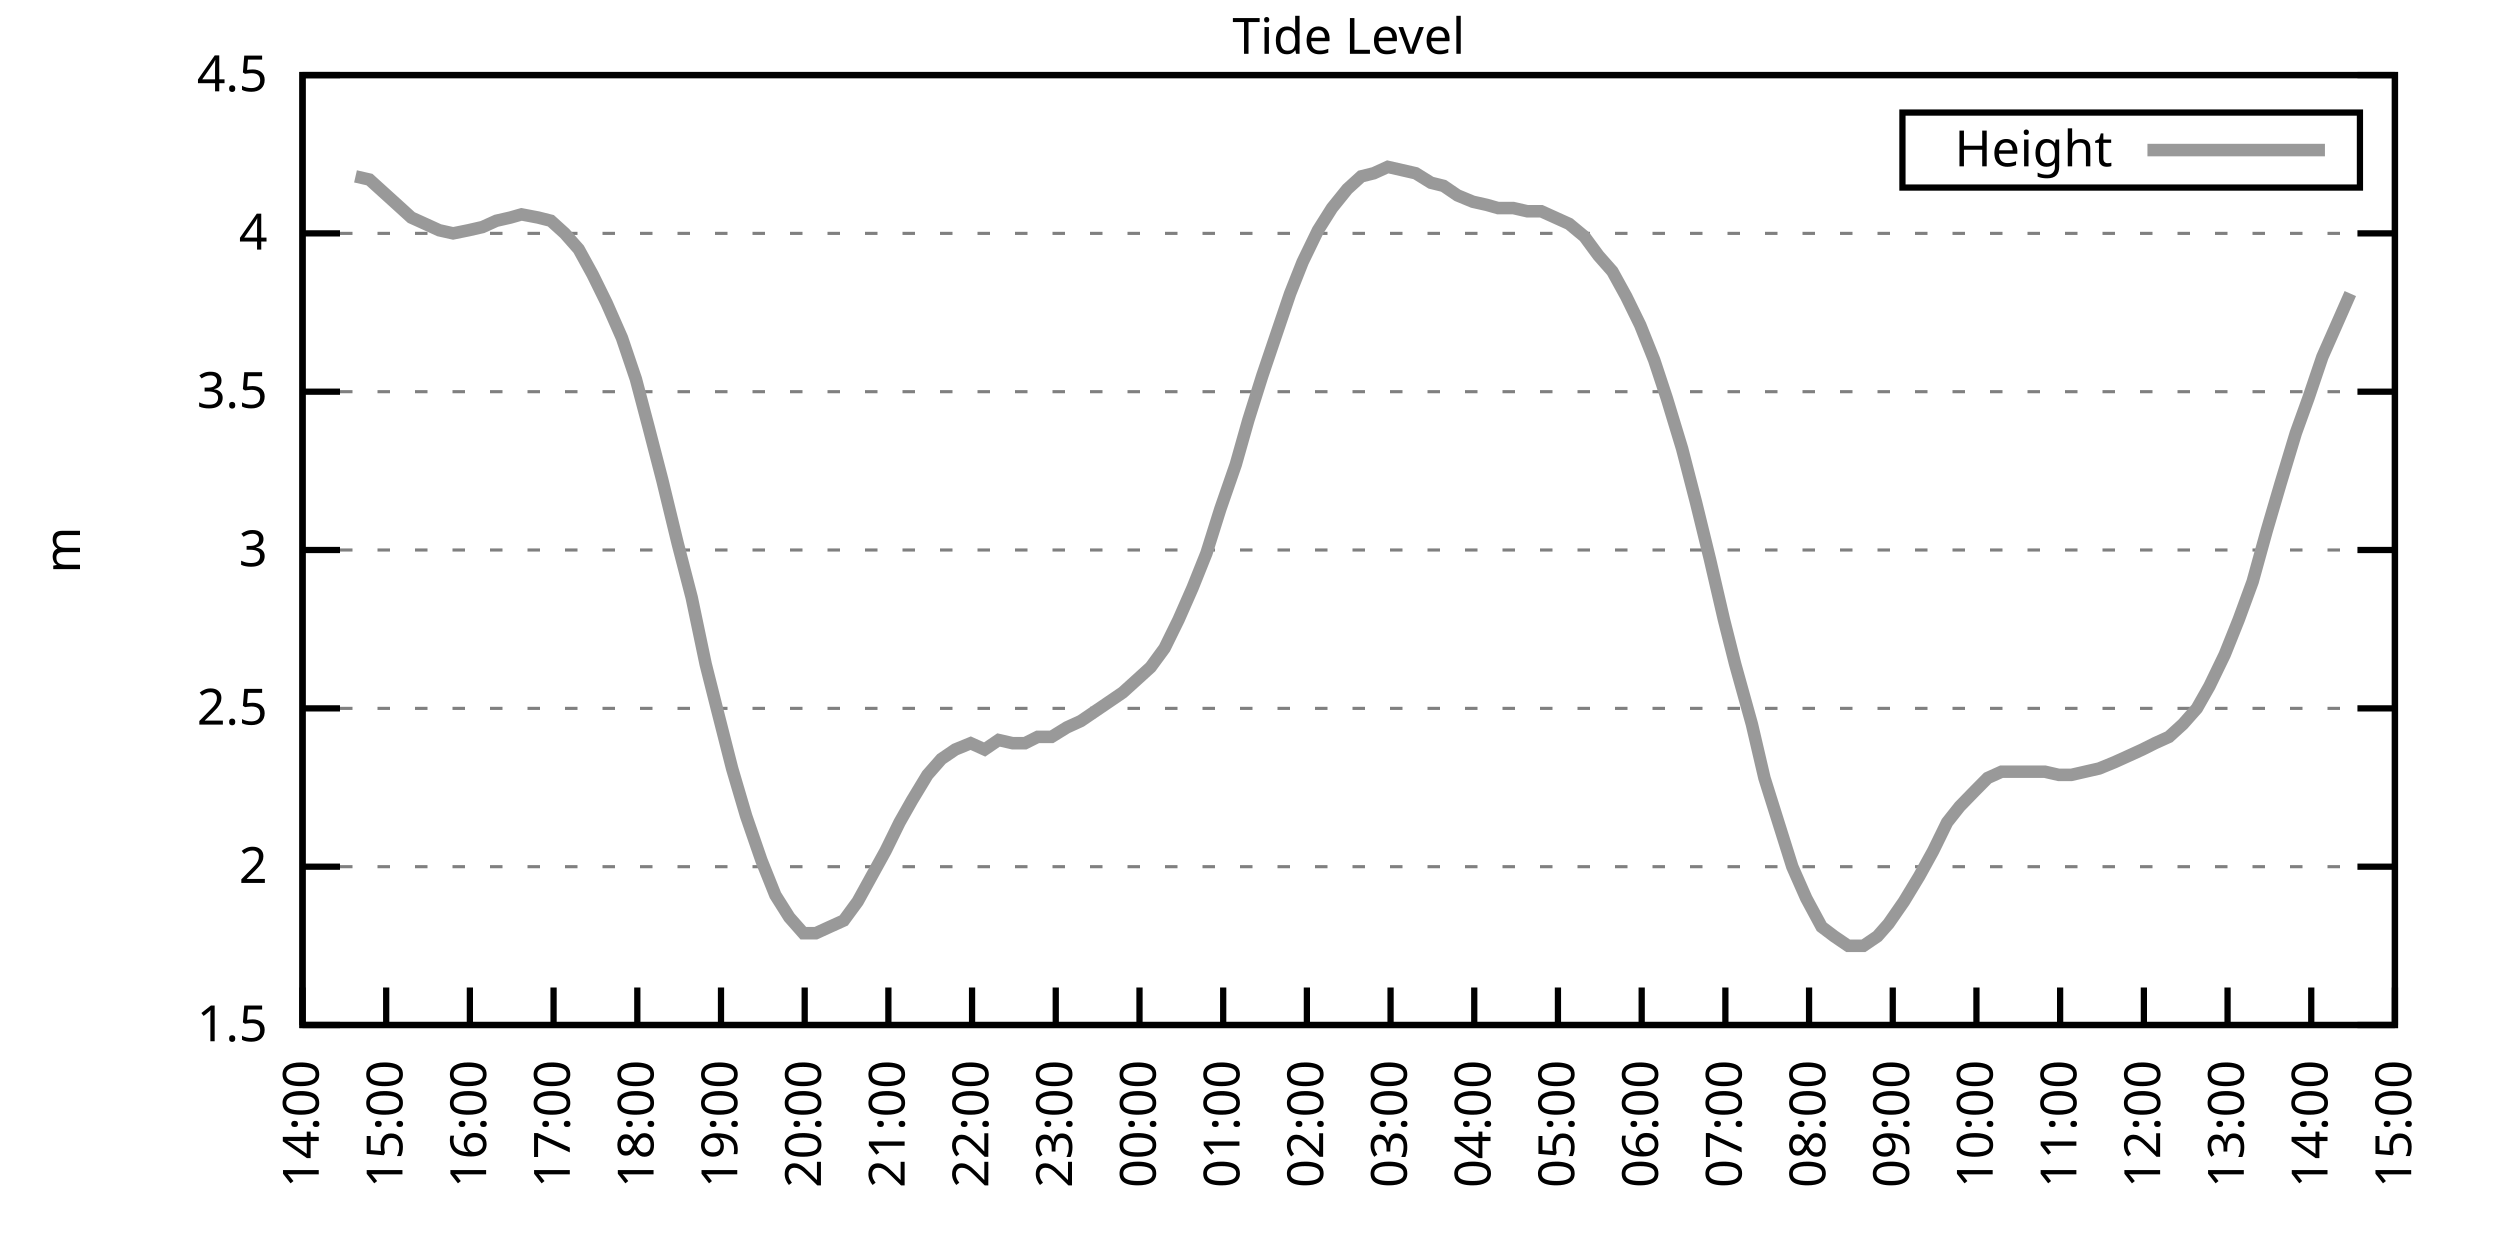
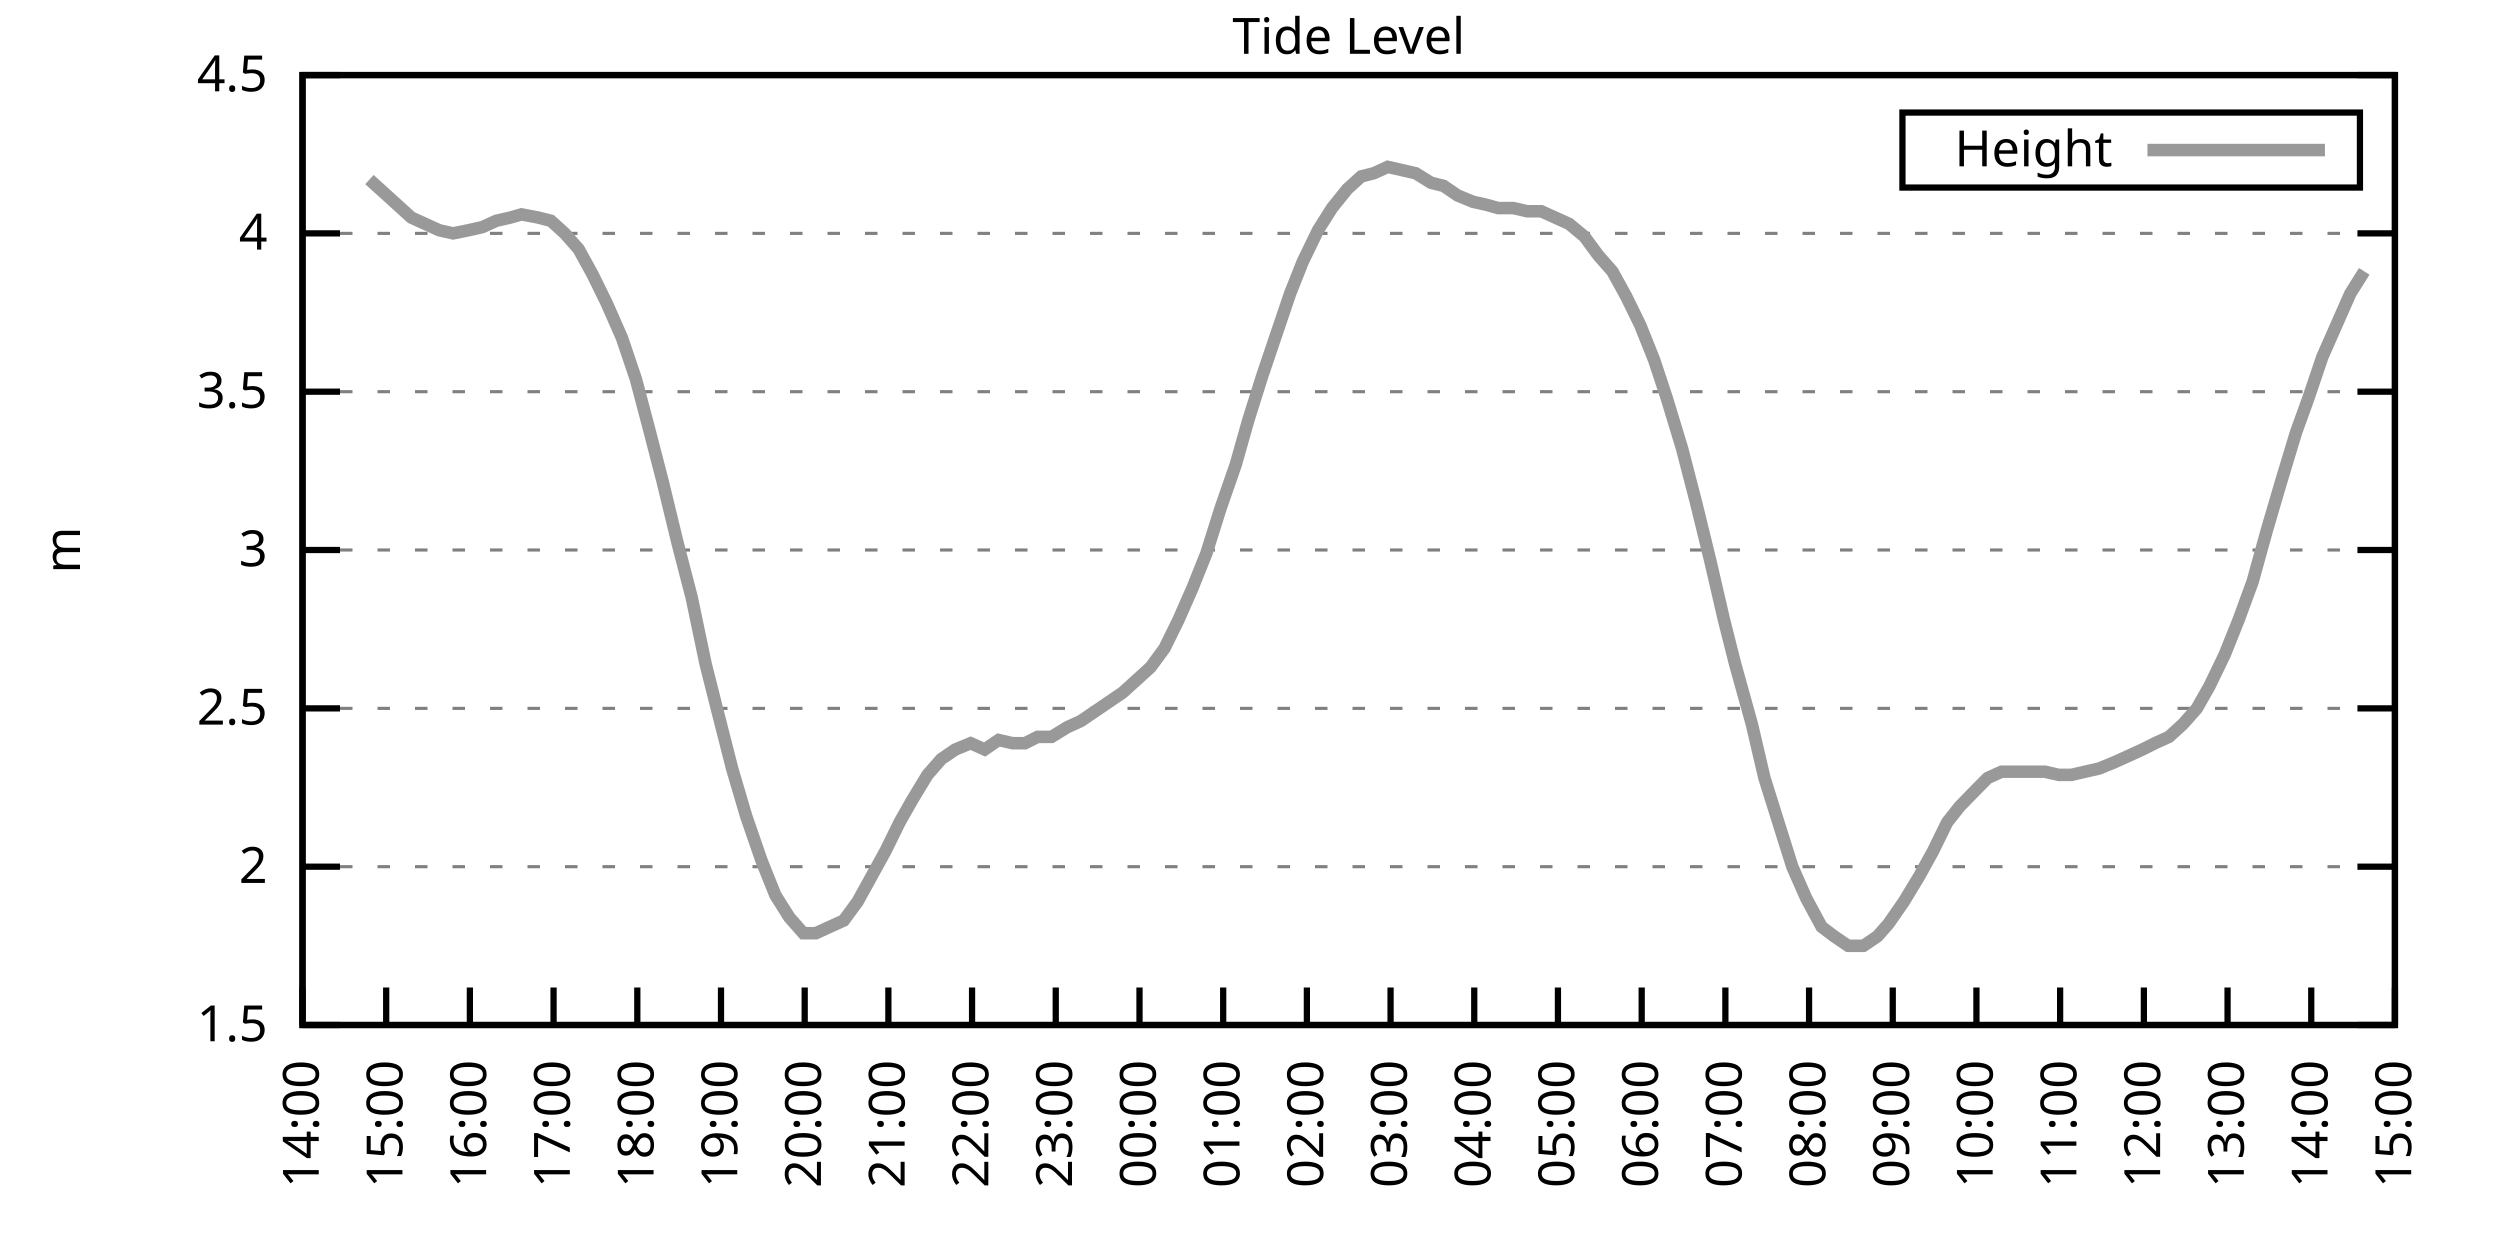
<svg xmlns="http://www.w3.org/2000/svg" xmlns:xlink="http://www.w3.org/1999/xlink" width="400" height="200" viewBox="0 0 400 200">
  <g id="gnuplot_canvas">
    <rect x="0" y="0" width="400" height="200" fill="none" />
    <defs>
      <circle id="gpDot" r="0.5" stroke-width="0.5" stroke="currentColor" />
      <path id="gpPt0" stroke-width="0.333" stroke="currentColor" d="M-1,0 h2 M0,-1 v2" />
      <path id="gpPt1" stroke-width="0.333" stroke="currentColor" d="M-1,-1 L1,1 M1,-1 L-1,1" />
      <path id="gpPt2" stroke-width="0.333" stroke="currentColor" d="M-1,0 L1,0 M0,-1 L0,1 M-1,-1 L1,1 M-1,1 L1,-1" />
      <rect id="gpPt3" stroke-width="0.333" stroke="currentColor" x="-1" y="-1" width="2" height="2" />
      <rect id="gpPt4" stroke-width="0.333" stroke="currentColor" fill="currentColor" x="-1" y="-1" width="2" height="2" />
      <circle id="gpPt5" stroke-width="0.333" stroke="currentColor" cx="0" cy="0" r="1" />
      <use xlink:href="#gpPt5" id="gpPt6" fill="currentColor" stroke="none" />
      <path id="gpPt7" stroke-width="0.333" stroke="currentColor" d="M0,-1.33 L-1.33,0.67 L1.33,0.67 z" />
      <use xlink:href="#gpPt7" id="gpPt8" fill="currentColor" stroke="none" />
      <use xlink:href="#gpPt7" id="gpPt9" stroke="currentColor" transform="rotate(180)" />
      <use xlink:href="#gpPt9" id="gpPt10" fill="currentColor" stroke="none" />
      <use xlink:href="#gpPt3" id="gpPt11" stroke="currentColor" transform="rotate(45)" />
      <use xlink:href="#gpPt11" id="gpPt12" fill="currentColor" stroke="none" />
      <path id="gpPt13" stroke-width="0.333" stroke="currentColor" d="M0,1.330 L1.265,0.411 L0.782,-1.067 L-0.782,-1.076 L-1.265,0.411 z" />
      <use xlink:href="#gpPt13" id="gpPt14" fill="currentColor" stroke="none" />
      <filter id="textbox" filterUnits="objectBoundingBox" x="0" y="0" height="1" width="1">
        <feFlood flood-color="white" flood-opacity="1" result="bgnd" />
        <feComposite in="SourceGraphic" in2="bgnd" operator="atop" />
      </filter>
      <filter id="greybox" filterUnits="objectBoundingBox" x="0" y="0" height="1" width="1">
        <feFlood flood-color="lightgrey" flood-opacity="1" result="grey" />
        <feComposite in="SourceGraphic" in2="grey" operator="atop" />
      </filter>
    </defs>
    <g fill="none" color="white" stroke="currentColor" stroke-width="1.00" stroke-linecap="butt" stroke-linejoin="miter">
</g>
    <g fill="none" color="black" stroke="currentColor" stroke-width="1.00" stroke-linecap="butt" stroke-linejoin="miter">
      <g stroke="none" shape-rendering="crispEdges">
        <polygon fill="rgb(255, 255, 255)" points="48.40,164.00 383.18,164.00 383.18,12.02 48.40,12.02 " />
      </g>
    </g>
    <g fill="none" color="black" stroke="currentColor" stroke-width="1.00" stroke-linecap="butt" stroke-linejoin="miter">
</g>
    <g fill="none" color="black" stroke="black" stroke-width="0.50" stroke-linecap="butt" stroke-linejoin="miter">
</g>
    <g fill="none" color="gray" stroke="currentColor" stroke-width="0.50" stroke-linecap="butt" stroke-linejoin="miter">
      <path stroke="gray" stroke-dasharray="2,4" class="gridline" d="M48.40,164.00 L383.19,164.00  " />
    </g>
    <g fill="none" color="gray" stroke="gray" stroke-width="1.00" stroke-linecap="butt" stroke-linejoin="miter">
</g>
    <g fill="none" color="black" stroke="currentColor" stroke-width="1.00" stroke-linecap="butt" stroke-linejoin="miter">
      <path stroke="black" d="M48.40,164.00 L54.40,164.00 M383.19,164.00 L377.19,164.00  " />
      <g transform="translate(42.80,166.60)" stroke="none" fill="black" font-family="Sans" font-size="8.00" text-anchor="end">
        <text>
          <tspan font-family="Sans"> 1.5</tspan>
        </text>
      </g>
    </g>
    <g fill="none" color="black" stroke="currentColor" stroke-width="1.00" stroke-linecap="butt" stroke-linejoin="miter">
</g>
    <g fill="none" color="black" stroke="black" stroke-width="0.50" stroke-linecap="butt" stroke-linejoin="miter">
</g>
    <g fill="none" color="gray" stroke="currentColor" stroke-width="0.50" stroke-linecap="butt" stroke-linejoin="miter">
      <path stroke="gray" stroke-dasharray="2,4" class="gridline" d="M48.40,138.67 L383.19,138.67  " />
    </g>
    <g fill="none" color="gray" stroke="gray" stroke-width="1.00" stroke-linecap="butt" stroke-linejoin="miter">
</g>
    <g fill="none" color="black" stroke="currentColor" stroke-width="1.00" stroke-linecap="butt" stroke-linejoin="miter">
      <path stroke="black" d="M48.40,138.67 L54.40,138.67 M383.19,138.67 L377.19,138.67  " />
      <g transform="translate(42.80,141.27)" stroke="none" fill="black" font-family="Sans" font-size="8.00" text-anchor="end">
        <text>
          <tspan font-family="Sans"> 2</tspan>
        </text>
      </g>
    </g>
    <g fill="none" color="black" stroke="currentColor" stroke-width="1.00" stroke-linecap="butt" stroke-linejoin="miter">
</g>
    <g fill="none" color="black" stroke="black" stroke-width="0.50" stroke-linecap="butt" stroke-linejoin="miter">
</g>
    <g fill="none" color="gray" stroke="currentColor" stroke-width="0.50" stroke-linecap="butt" stroke-linejoin="miter">
      <path stroke="gray" stroke-dasharray="2,4" class="gridline" d="M48.40,113.34 L383.19,113.34  " />
    </g>
    <g fill="none" color="gray" stroke="gray" stroke-width="1.00" stroke-linecap="butt" stroke-linejoin="miter">
</g>
    <g fill="none" color="black" stroke="currentColor" stroke-width="1.00" stroke-linecap="butt" stroke-linejoin="miter">
      <path stroke="black" d="M48.40,113.34 L54.40,113.34 M383.19,113.34 L377.19,113.34  " />
      <g transform="translate(42.80,115.94)" stroke="none" fill="black" font-family="Sans" font-size="8.00" text-anchor="end">
        <text>
          <tspan font-family="Sans"> 2.5</tspan>
        </text>
      </g>
    </g>
    <g fill="none" color="black" stroke="currentColor" stroke-width="1.00" stroke-linecap="butt" stroke-linejoin="miter">
</g>
    <g fill="none" color="black" stroke="black" stroke-width="0.50" stroke-linecap="butt" stroke-linejoin="miter">
</g>
    <g fill="none" color="gray" stroke="currentColor" stroke-width="0.50" stroke-linecap="butt" stroke-linejoin="miter">
      <path stroke="gray" stroke-dasharray="2,4" class="gridline" d="M48.40,88.00 L383.19,88.00  " />
    </g>
    <g fill="none" color="gray" stroke="gray" stroke-width="1.00" stroke-linecap="butt" stroke-linejoin="miter">
</g>
    <g fill="none" color="black" stroke="currentColor" stroke-width="1.00" stroke-linecap="butt" stroke-linejoin="miter">
      <path stroke="black" d="M48.40,88.00 L54.40,88.00 M383.19,88.00 L377.19,88.00  " />
      <g transform="translate(42.80,90.60)" stroke="none" fill="black" font-family="Sans" font-size="8.00" text-anchor="end">
        <text>
          <tspan font-family="Sans"> 3</tspan>
        </text>
      </g>
    </g>
    <g fill="none" color="black" stroke="currentColor" stroke-width="1.00" stroke-linecap="butt" stroke-linejoin="miter">
</g>
    <g fill="none" color="black" stroke="black" stroke-width="0.50" stroke-linecap="butt" stroke-linejoin="miter">
</g>
    <g fill="none" color="gray" stroke="currentColor" stroke-width="0.50" stroke-linecap="butt" stroke-linejoin="miter">
      <path stroke="gray" stroke-dasharray="2,4" class="gridline" d="M48.40,62.67 L383.19,62.67  " />
    </g>
    <g fill="none" color="gray" stroke="gray" stroke-width="1.00" stroke-linecap="butt" stroke-linejoin="miter">
</g>
    <g fill="none" color="black" stroke="currentColor" stroke-width="1.00" stroke-linecap="butt" stroke-linejoin="miter">
      <path stroke="black" d="M48.40,62.67 L54.40,62.67 M383.19,62.67 L377.19,62.67  " />
      <g transform="translate(42.80,65.27)" stroke="none" fill="black" font-family="Sans" font-size="8.00" text-anchor="end">
        <text>
          <tspan font-family="Sans"> 3.5</tspan>
        </text>
      </g>
    </g>
    <g fill="none" color="black" stroke="currentColor" stroke-width="1.00" stroke-linecap="butt" stroke-linejoin="miter">
</g>
    <g fill="none" color="black" stroke="black" stroke-width="0.50" stroke-linecap="butt" stroke-linejoin="miter">
</g>
    <g fill="none" color="gray" stroke="currentColor" stroke-width="0.50" stroke-linecap="butt" stroke-linejoin="miter">
      <path stroke="gray" stroke-dasharray="2,4" class="gridline" d="M48.40,37.34 L383.19,37.34  " />
    </g>
    <g fill="none" color="gray" stroke="gray" stroke-width="1.00" stroke-linecap="butt" stroke-linejoin="miter">
</g>
    <g fill="none" color="black" stroke="currentColor" stroke-width="1.00" stroke-linecap="butt" stroke-linejoin="miter">
      <path stroke="black" d="M48.40,37.34 L54.40,37.34 M383.19,37.34 L377.19,37.34  " />
      <g transform="translate(42.80,39.94)" stroke="none" fill="black" font-family="Sans" font-size="8.00" text-anchor="end">
        <text>
          <tspan font-family="Sans"> 4</tspan>
        </text>
      </g>
    </g>
    <g fill="none" color="black" stroke="currentColor" stroke-width="1.00" stroke-linecap="butt" stroke-linejoin="miter">
</g>
    <g fill="none" color="black" stroke="black" stroke-width="0.50" stroke-linecap="butt" stroke-linejoin="miter">
</g>
    <g fill="none" color="gray" stroke="currentColor" stroke-width="0.50" stroke-linecap="butt" stroke-linejoin="miter">
      <path stroke="gray" stroke-dasharray="2,4" class="gridline" d="M48.40,12.01 L383.19,12.01  " />
    </g>
    <g fill="none" color="gray" stroke="gray" stroke-width="1.00" stroke-linecap="butt" stroke-linejoin="miter">
</g>
    <g fill="none" color="black" stroke="currentColor" stroke-width="1.00" stroke-linecap="butt" stroke-linejoin="miter">
      <path stroke="black" d="M48.40,12.01 L54.40,12.01 M383.19,12.01 L377.19,12.01  " />
      <g transform="translate(42.80,14.61)" stroke="none" fill="black" font-family="Sans" font-size="8.00" text-anchor="end">
        <text>
          <tspan font-family="Sans"> 4.5</tspan>
        </text>
      </g>
    </g>
    <g fill="none" color="black" stroke="currentColor" stroke-width="1.00" stroke-linecap="butt" stroke-linejoin="miter">
      <path stroke="black" d="M48.40,164.00 L48.40,158.00  " />
      <g transform="translate(51.00,169.60) rotate(270.00)" stroke="none" fill="black" font-family="Sans" font-size="8.00" text-anchor="end">
        <text>
          <tspan font-family="Sans">14:00</tspan>
        </text>
      </g>
    </g>
    <g fill="none" color="black" stroke="currentColor" stroke-width="1.00" stroke-linecap="butt" stroke-linejoin="miter">
      <path stroke="black" d="M61.79,164.00 L61.79,158.00  " />
      <g transform="translate(64.39,169.60) rotate(270.00)" stroke="none" fill="black" font-family="Sans" font-size="8.00" text-anchor="end">
        <text>
          <tspan font-family="Sans">15:00</tspan>
        </text>
      </g>
    </g>
    <g fill="none" color="black" stroke="currentColor" stroke-width="1.00" stroke-linecap="butt" stroke-linejoin="miter">
      <path stroke="black" d="M75.18,164.00 L75.18,158.00  " />
      <g transform="translate(77.78,169.60) rotate(270.00)" stroke="none" fill="black" font-family="Sans" font-size="8.00" text-anchor="end">
        <text>
          <tspan font-family="Sans">16:00</tspan>
        </text>
      </g>
    </g>
    <g fill="none" color="black" stroke="currentColor" stroke-width="1.00" stroke-linecap="butt" stroke-linejoin="miter">
      <path stroke="black" d="M88.57,164.00 L88.57,158.00  " />
      <g transform="translate(91.17,169.60) rotate(270.00)" stroke="none" fill="black" font-family="Sans" font-size="8.00" text-anchor="end">
        <text>
          <tspan font-family="Sans">17:00</tspan>
        </text>
      </g>
    </g>
    <g fill="none" color="black" stroke="currentColor" stroke-width="1.00" stroke-linecap="butt" stroke-linejoin="miter">
      <path stroke="black" d="M101.97,164.00 L101.97,158.00  " />
      <g transform="translate(104.57,169.60) rotate(270.00)" stroke="none" fill="black" font-family="Sans" font-size="8.00" text-anchor="end">
        <text>
          <tspan font-family="Sans">18:00</tspan>
        </text>
      </g>
    </g>
    <g fill="none" color="black" stroke="currentColor" stroke-width="1.00" stroke-linecap="butt" stroke-linejoin="miter">
      <path stroke="black" d="M115.36,164.00 L115.36,158.00  " />
      <g transform="translate(117.96,169.60) rotate(270.00)" stroke="none" fill="black" font-family="Sans" font-size="8.00" text-anchor="end">
        <text>
          <tspan font-family="Sans">19:00</tspan>
        </text>
      </g>
    </g>
    <g fill="none" color="black" stroke="currentColor" stroke-width="1.00" stroke-linecap="butt" stroke-linejoin="miter">
      <path stroke="black" d="M128.75,164.00 L128.75,158.00  " />
      <g transform="translate(131.35,169.60) rotate(270.00)" stroke="none" fill="black" font-family="Sans" font-size="8.00" text-anchor="end">
        <text>
          <tspan font-family="Sans">20:00</tspan>
        </text>
      </g>
    </g>
    <g fill="none" color="black" stroke="currentColor" stroke-width="1.00" stroke-linecap="butt" stroke-linejoin="miter">
      <path stroke="black" d="M142.14,164.00 L142.14,158.00  " />
      <g transform="translate(144.74,169.60) rotate(270.00)" stroke="none" fill="black" font-family="Sans" font-size="8.00" text-anchor="end">
        <text>
          <tspan font-family="Sans">21:00</tspan>
        </text>
      </g>
    </g>
    <g fill="none" color="black" stroke="currentColor" stroke-width="1.00" stroke-linecap="butt" stroke-linejoin="miter">
      <path stroke="black" d="M155.53,164.00 L155.53,158.00  " />
      <g transform="translate(158.13,169.60) rotate(270.00)" stroke="none" fill="black" font-family="Sans" font-size="8.00" text-anchor="end">
        <text>
          <tspan font-family="Sans">22:00</tspan>
        </text>
      </g>
    </g>
    <g fill="none" color="black" stroke="currentColor" stroke-width="1.00" stroke-linecap="butt" stroke-linejoin="miter">
      <path stroke="black" d="M168.92,164.00 L168.92,158.00  " />
      <g transform="translate(171.52,169.60) rotate(270.00)" stroke="none" fill="black" font-family="Sans" font-size="8.00" text-anchor="end">
        <text>
          <tspan font-family="Sans">23:00</tspan>
        </text>
      </g>
    </g>
    <g fill="none" color="black" stroke="currentColor" stroke-width="1.00" stroke-linecap="butt" stroke-linejoin="miter">
      <path stroke="black" d="M182.32,164.00 L182.32,158.00  " />
      <g transform="translate(184.92,169.60) rotate(270.00)" stroke="none" fill="black" font-family="Sans" font-size="8.00" text-anchor="end">
        <text>
          <tspan font-family="Sans">00:00</tspan>
        </text>
      </g>
    </g>
    <g fill="none" color="black" stroke="currentColor" stroke-width="1.00" stroke-linecap="butt" stroke-linejoin="miter">
      <path stroke="black" d="M195.71,164.00 L195.71,158.00  " />
      <g transform="translate(198.31,169.60) rotate(270.00)" stroke="none" fill="black" font-family="Sans" font-size="8.00" text-anchor="end">
        <text>
          <tspan font-family="Sans">01:00</tspan>
        </text>
      </g>
    </g>
    <g fill="none" color="black" stroke="currentColor" stroke-width="1.00" stroke-linecap="butt" stroke-linejoin="miter">
      <path stroke="black" d="M209.10,164.00 L209.10,158.00  " />
      <g transform="translate(211.70,169.60) rotate(270.00)" stroke="none" fill="black" font-family="Sans" font-size="8.00" text-anchor="end">
        <text>
          <tspan font-family="Sans">02:00</tspan>
        </text>
      </g>
    </g>
    <g fill="none" color="black" stroke="currentColor" stroke-width="1.00" stroke-linecap="butt" stroke-linejoin="miter">
      <path stroke="black" d="M222.49,164.00 L222.49,158.00  " />
      <g transform="translate(225.09,169.60) rotate(270.00)" stroke="none" fill="black" font-family="Sans" font-size="8.00" text-anchor="end">
        <text>
          <tspan font-family="Sans">03:00</tspan>
        </text>
      </g>
    </g>
    <g fill="none" color="black" stroke="currentColor" stroke-width="1.00" stroke-linecap="butt" stroke-linejoin="miter">
      <path stroke="black" d="M235.88,164.00 L235.88,158.00  " />
      <g transform="translate(238.48,169.60) rotate(270.00)" stroke="none" fill="black" font-family="Sans" font-size="8.00" text-anchor="end">
        <text>
          <tspan font-family="Sans">04:00</tspan>
        </text>
      </g>
    </g>
    <g fill="none" color="black" stroke="currentColor" stroke-width="1.00" stroke-linecap="butt" stroke-linejoin="miter">
      <path stroke="black" d="M249.27,164.00 L249.27,158.00  " />
      <g transform="translate(251.87,169.60) rotate(270.00)" stroke="none" fill="black" font-family="Sans" font-size="8.00" text-anchor="end">
        <text>
          <tspan font-family="Sans">05:00</tspan>
        </text>
      </g>
    </g>
    <g fill="none" color="black" stroke="currentColor" stroke-width="1.00" stroke-linecap="butt" stroke-linejoin="miter">
      <path stroke="black" d="M262.67,164.00 L262.67,158.00  " />
      <g transform="translate(265.27,169.60) rotate(270.00)" stroke="none" fill="black" font-family="Sans" font-size="8.00" text-anchor="end">
        <text>
          <tspan font-family="Sans">06:00</tspan>
        </text>
      </g>
    </g>
    <g fill="none" color="black" stroke="currentColor" stroke-width="1.00" stroke-linecap="butt" stroke-linejoin="miter">
      <path stroke="black" d="M276.06,164.00 L276.06,158.00  " />
      <g transform="translate(278.66,169.60) rotate(270.00)" stroke="none" fill="black" font-family="Sans" font-size="8.00" text-anchor="end">
        <text>
          <tspan font-family="Sans">07:00</tspan>
        </text>
      </g>
    </g>
    <g fill="none" color="black" stroke="currentColor" stroke-width="1.00" stroke-linecap="butt" stroke-linejoin="miter">
      <path stroke="black" d="M289.45,164.00 L289.45,158.00  " />
      <g transform="translate(292.05,169.60) rotate(270.00)" stroke="none" fill="black" font-family="Sans" font-size="8.00" text-anchor="end">
        <text>
          <tspan font-family="Sans">08:00</tspan>
        </text>
      </g>
    </g>
    <g fill="none" color="black" stroke="currentColor" stroke-width="1.00" stroke-linecap="butt" stroke-linejoin="miter">
      <path stroke="black" d="M302.84,164.00 L302.84,158.00  " />
      <g transform="translate(305.44,169.60) rotate(270.00)" stroke="none" fill="black" font-family="Sans" font-size="8.00" text-anchor="end">
        <text>
          <tspan font-family="Sans">09:00</tspan>
        </text>
      </g>
    </g>
    <g fill="none" color="black" stroke="currentColor" stroke-width="1.00" stroke-linecap="butt" stroke-linejoin="miter">
      <path stroke="black" d="M316.23,164.00 L316.23,158.00  " />
      <g transform="translate(318.83,169.60) rotate(270.00)" stroke="none" fill="black" font-family="Sans" font-size="8.00" text-anchor="end">
        <text>
          <tspan font-family="Sans">10:00</tspan>
        </text>
      </g>
    </g>
    <g fill="none" color="black" stroke="currentColor" stroke-width="1.00" stroke-linecap="butt" stroke-linejoin="miter">
      <path stroke="black" d="M329.62,164.00 L329.62,158.00  " />
      <g transform="translate(332.22,169.60) rotate(270.00)" stroke="none" fill="black" font-family="Sans" font-size="8.00" text-anchor="end">
        <text>
          <tspan font-family="Sans">11:00</tspan>
        </text>
      </g>
    </g>
    <g fill="none" color="black" stroke="currentColor" stroke-width="1.00" stroke-linecap="butt" stroke-linejoin="miter">
      <path stroke="black" d="M343.02,164.00 L343.02,158.00  " />
      <g transform="translate(345.62,169.60) rotate(270.00)" stroke="none" fill="black" font-family="Sans" font-size="8.00" text-anchor="end">
        <text>
          <tspan font-family="Sans">12:00</tspan>
        </text>
      </g>
    </g>
    <g fill="none" color="black" stroke="currentColor" stroke-width="1.00" stroke-linecap="butt" stroke-linejoin="miter">
      <path stroke="black" d="M356.41,164.00 L356.41,158.00  " />
      <g transform="translate(359.01,169.60) rotate(270.00)" stroke="none" fill="black" font-family="Sans" font-size="8.00" text-anchor="end">
        <text>
          <tspan font-family="Sans">13:00</tspan>
        </text>
      </g>
    </g>
    <g fill="none" color="black" stroke="currentColor" stroke-width="1.00" stroke-linecap="butt" stroke-linejoin="miter">
      <path stroke="black" d="M369.80,164.00 L369.80,158.00  " />
      <g transform="translate(372.40,169.60) rotate(270.00)" stroke="none" fill="black" font-family="Sans" font-size="8.00" text-anchor="end">
        <text>
          <tspan font-family="Sans">14:00</tspan>
        </text>
      </g>
    </g>
    <g fill="none" color="black" stroke="currentColor" stroke-width="1.00" stroke-linecap="butt" stroke-linejoin="miter">
      <path stroke="black" d="M383.19,164.00 L383.19,158.00  " />
      <g transform="translate(385.79,169.60) rotate(270.00)" stroke="none" fill="black" font-family="Sans" font-size="8.00" text-anchor="end">
        <text>
          <tspan font-family="Sans">15:00</tspan>
        </text>
      </g>
    </g>
    <g fill="none" color="black" stroke="currentColor" stroke-width="1.00" stroke-linecap="butt" stroke-linejoin="miter">
</g>
    <g fill="none" color="black" stroke="currentColor" stroke-width="1.00" stroke-linecap="butt" stroke-linejoin="miter">
      <path stroke="black" d="M48.40,12.01 L48.40,164.00 L383.19,164.00 L383.19,12.01 L48.40,12.01 Z  " />
    </g>
    <g fill="none" color="black" stroke="currentColor" stroke-width="1.00" stroke-linecap="butt" stroke-linejoin="miter">
</g>
    <g fill="none" color="black" stroke="currentColor" stroke-width="1.00" stroke-linecap="butt" stroke-linejoin="miter">
      <path stroke="black" d="M304.39,30.01 L304.39,18.01 L377.59,18.01 L377.59,30.01 L304.39,30.01 Z  " />
    </g>
    <g id="Tide_level_plot_1">
      <g fill="none" color="white" stroke="black" stroke-width="2.00" stroke-linecap="butt" stroke-linejoin="miter">
</g>
      <g fill="none" color="black" stroke="currentColor" stroke-width="2.00" stroke-linecap="butt" stroke-linejoin="miter">
        <g transform="translate(337.99,26.61)" stroke="none" fill="black" font-family="Sans" font-size="8.00" text-anchor="end">
          <text>
            <tspan font-family="Sans">Height</tspan>
          </text>
        </g>
      </g>
      <g fill="none" color="black" stroke="currentColor" stroke-width="2.00" stroke-linecap="butt" stroke-linejoin="miter">
-         <path stroke="rgb(153, 153, 153)" d="M343.59,24.01 L371.99,24.01 M56.88,28.22 L59.11,28.73 L61.35,30.76 L63.58,32.78 L65.81,34.81 L68.04,35.82   L70.27,36.84 L72.50,37.34 L74.96,36.84 L77.19,36.33 L79.42,35.32 L81.66,34.81 L83.44,34.30 L86.12,34.81   L88.13,35.32 L90.36,37.34 L92.59,39.87 L94.82,43.93 L97.06,48.49 L99.51,54.06 L101.74,60.65 L103.75,68.25   L105.98,76.86 L108.44,86.99 L110.67,95.60 L112.90,106.24 L114.69,113.34 L117.14,122.96 L119.38,130.56 L121.83,137.66   L124.06,143.23 L126.29,146.77 L128.53,149.31 L130.54,149.31 L132.77,148.29 L135.00,147.28 L137.23,144.24 L139.46,140.19   L141.69,136.14 L143.93,131.58 L145.94,128.03 L148.39,123.98 L150.62,121.44 L152.85,119.92 L155.31,118.91 L157.54,119.92   L159.77,118.40 L162.01,118.91 L164.01,118.91 L166.02,117.90 L168.25,117.90 L170.71,116.38 L172.94,115.36 L177.41,112.32   L179.64,110.80 L181.87,108.78 L184.10,106.75 L186.33,103.71 L188.57,99.15 L190.80,94.08 L193.03,88.51 L195.26,81.42   L197.72,74.33 L199.73,67.23 L201.96,60.14 L204.19,53.55 L206.42,46.97 L208.43,41.90 L210.88,36.84 L213.12,33.29   L215.57,30.25 L217.80,28.22 L219.81,27.72 L222.04,26.70 L224.28,27.21 L226.51,27.72 L228.96,29.24 L230.97,29.74   L233.20,31.26 L235.66,32.28 L237.89,32.78 L239.68,33.29 L242.13,33.29 L244.36,33.80 L246.60,33.80 L248.83,34.81   L251.06,35.82 L253.51,37.85 L255.75,40.89 L257.98,43.42 L260.21,47.47 L262.44,52.03 L264.67,57.61 L266.68,63.69   L269.14,71.79 L271.37,80.41 L273.60,89.52 L275.83,99.15 L277.62,106.24 L280.30,115.87 L282.31,124.48 L284.54,131.58   L286.77,138.67 L289.00,143.73 L291.46,148.29 L293.47,149.81 L295.70,151.33 L298.15,151.33 L300.39,149.81 L302.17,147.79   L304.63,144.24 L307.08,140.19 L309.31,136.14 L311.54,131.58 L313.55,129.04 L316.01,126.51 L318.02,124.48 L320.25,123.47   L322.70,123.47 L324.71,123.47 L327.17,123.47 L329.40,123.98 L331.41,123.98 L333.64,123.47 L335.87,122.96 L338.33,121.95   L340.56,120.94 L342.79,119.92 L344.80,118.91 L347.03,117.90 L349.26,115.87 L351.50,113.34 L353.51,109.79 L355.96,104.72   L358.19,99.15 L360.42,93.07 L362.66,84.97 L364.89,77.37 L367.34,69.26 L369.35,63.69 L371.58,57.10 L373.82,52.03   L376.05,46.97  " />
+         <path stroke="rgb(153, 153, 153)" d="M343.59,24.01 L371.99,24.01 M59.11,28.73 L61.35,30.76 L63.58,32.78 L65.81,34.81 L68.04,35.82 L70.27,36.84   L72.50,37.34 L74.96,36.84 L77.19,36.33 L79.42,35.32 L81.66,34.81 L83.44,34.30 L86.12,34.81 L88.13,35.32   L90.36,37.34 L92.59,39.87 L94.82,43.93 L97.06,48.49 L99.51,54.06 L101.74,60.65 L103.75,68.25 L105.98,76.86   L108.44,86.99 L110.67,95.60 L112.90,106.24 L114.69,113.34 L117.14,122.96 L119.38,130.56 L121.83,137.66 L124.06,143.23   L126.29,146.77 L128.53,149.31 L130.54,149.31 L132.77,148.29 L135.00,147.28 L137.23,144.24 L139.46,140.19 L141.69,136.14   L143.93,131.58 L145.94,128.03 L148.39,123.98 L150.62,121.44 L152.85,119.92 L155.31,118.91 L157.54,119.92 L159.77,118.40   L162.01,118.91 L164.01,118.91 L166.02,117.90 L168.25,117.90 L170.71,116.38 L172.94,115.36 L177.41,112.32 L179.64,110.80   L181.87,108.78 L184.10,106.75 L186.33,103.71 L188.57,99.15 L190.80,94.08 L193.03,88.51 L195.26,81.42 L197.72,74.33   L199.73,67.23 L201.96,60.14 L204.19,53.55 L206.42,46.97 L208.43,41.90 L210.88,36.84 L213.12,33.29 L215.57,30.25   L217.80,28.22 L219.81,27.72 L222.04,26.70 L224.28,27.21 L226.51,27.72 L228.96,29.24 L230.97,29.74 L233.20,31.26   L235.66,32.28 L237.89,32.78 L239.68,33.29 L242.13,33.29 L244.36,33.80 L246.60,33.80 L248.83,34.81 L251.06,35.82   L253.51,37.85 L255.75,40.89 L257.98,43.42 L260.21,47.47 L262.44,52.03 L264.67,57.61 L266.68,63.69 L269.14,71.79   L271.37,80.41 L273.60,89.52 L275.83,99.15 L277.62,106.24 L280.30,115.87 L282.31,124.48 L284.54,131.58 L286.77,138.67   L289.00,143.73 L291.46,148.29 L293.47,149.81 L295.70,151.33 L298.15,151.33 L300.39,149.81 L302.17,147.79 L304.63,144.24   L307.08,140.19 L309.31,136.14 L311.54,131.58 L313.55,129.04 L316.01,126.51 L318.02,124.48 L320.25,123.47 L322.70,123.47   L324.71,123.47 L327.17,123.47 L329.40,123.98 L331.41,123.98 L333.64,123.47 L335.87,122.96 L338.33,121.95 L340.56,120.94   L342.79,119.92 L344.80,118.91 L347.03,117.90 L349.26,115.87 L351.50,113.34 L353.51,109.79 L355.96,104.72 L358.19,99.15   L360.42,93.07 L362.66,84.97 L364.89,77.37 L367.34,69.26 L369.35,63.69 L371.58,57.10 L373.82,52.03 L376.05,46.97   L378.28,43.42  " />
      </g>
    </g>
    <g fill="none" color="black" stroke="currentColor" stroke-width="2.00" stroke-linecap="butt" stroke-linejoin="miter">
</g>
    <g fill="none" color="black" stroke="black" stroke-width="1.00" stroke-linecap="butt" stroke-linejoin="miter">
</g>
    <g fill="none" color="black" stroke="currentColor" stroke-width="1.00" stroke-linecap="butt" stroke-linejoin="miter">
      <path stroke="black" d="M48.40,12.01 L48.40,164.00 L383.19,164.00 L383.19,12.01 L48.40,12.01 Z  " />
      <g transform="translate(12.80,88.01) rotate(270.00)" stroke="none" fill="black" font-family="Sans" font-size="8.00" text-anchor="middle">
        <text>
          <tspan font-family="Sans">m</tspan>
        </text>
      </g>
    </g>
    <g fill="none" color="black" stroke="currentColor" stroke-width="1.00" stroke-linecap="butt" stroke-linejoin="miter">
</g>
    <g fill="none" color="black" stroke="currentColor" stroke-width="1.00" stroke-linecap="butt" stroke-linejoin="miter">
      <g transform="translate(215.79,8.61)" stroke="none" fill="black" font-family="Sans" font-size="8.00" text-anchor="middle">
        <text>
          <tspan font-family="Sans">Tide Level</tspan>
        </text>
      </g>
    </g>
    <g fill="none" color="black" stroke="currentColor" stroke-width="1.00" stroke-linecap="butt" stroke-linejoin="miter">
</g>
  </g>
</svg>
